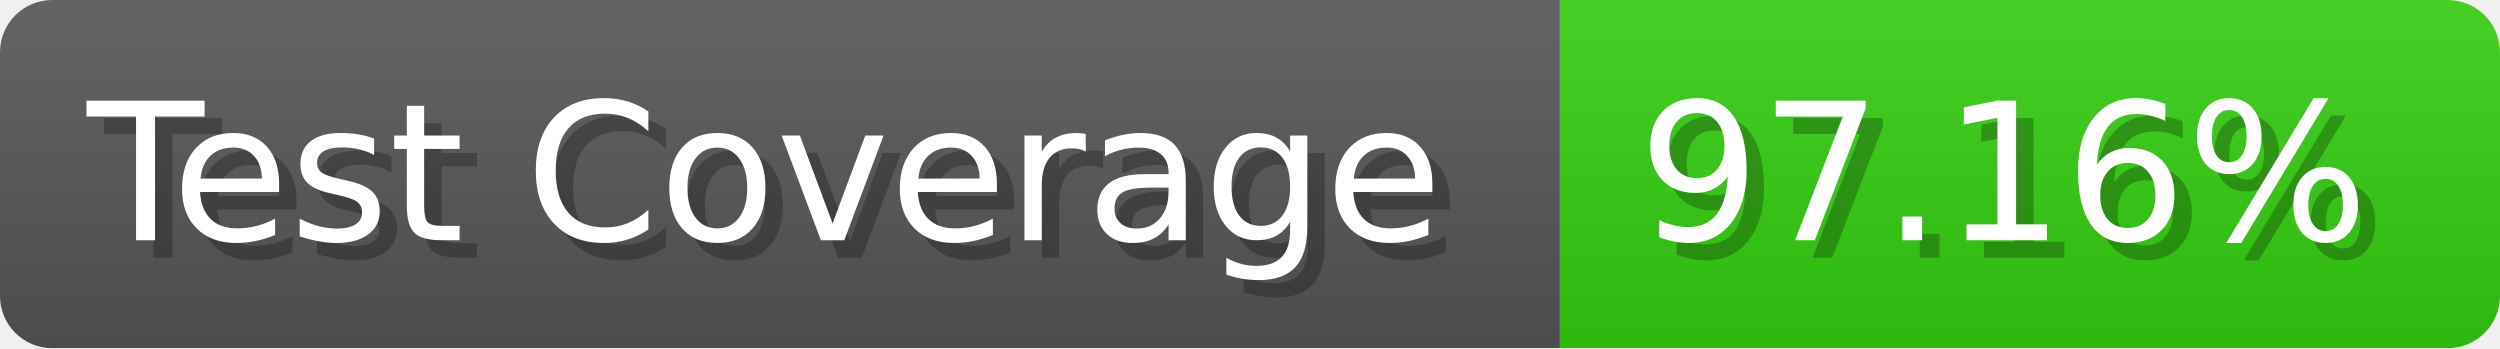
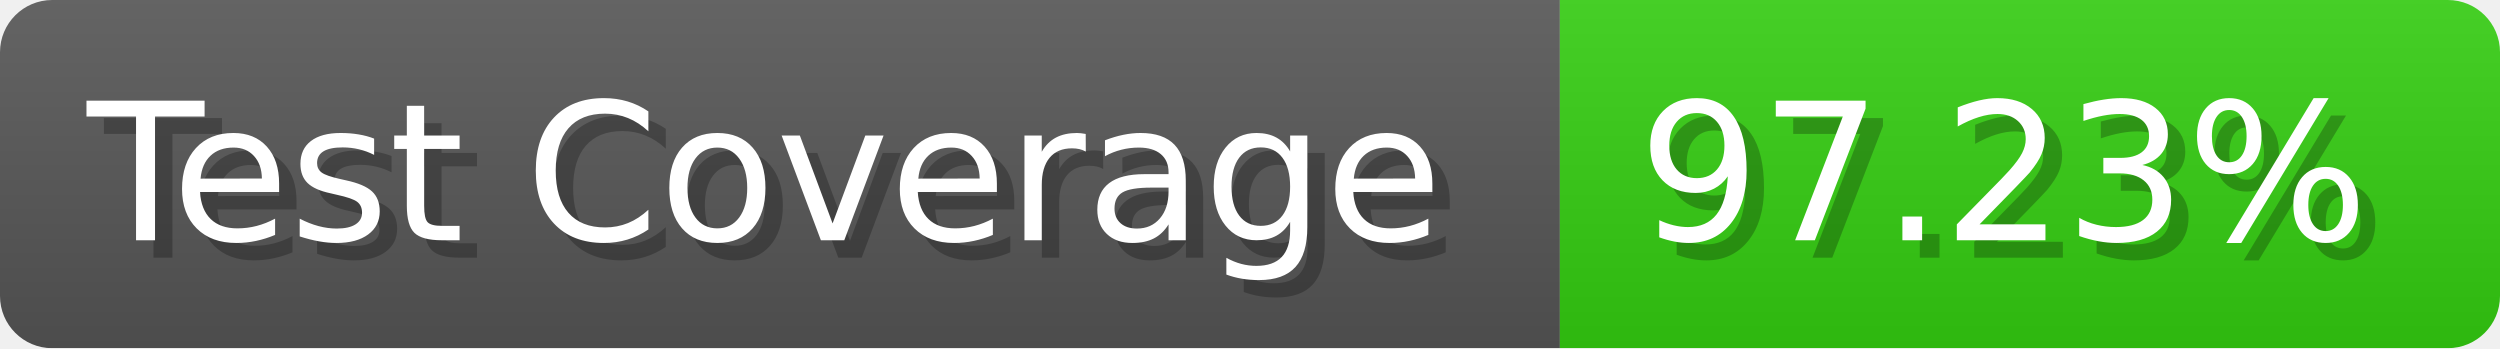
- <svg xmlns="http://www.w3.org/2000/svg" width="143.6" height="20" viewBox="0 0 1436 200" role="img" aria-label="Test Coverage: 97.16%">
+ <svg xmlns="http://www.w3.org/2000/svg" width="143.6" height="20" viewBox="0 0 1436 200" role="img" aria-label="Test Coverage: 97.23%">
  <linearGradient id="a" x2="0" y2="100%">
    <stop offset="0" stop-opacity=".1" stop-color="#EEE" />
    <stop offset="1" stop-opacity=".1" />
  </linearGradient>
  <mask id="m">
    <rect width="1436" height="200" rx="30" fill="#FFF" />
  </mask>
  <g mask="url(#m)">
    <rect width="896" height="200" fill="#555" />
    <rect width="540" height="200" fill="#3C1" x="896" />
    <rect width="1436" height="200" fill="url(#a)" />
  </g>
  <g aria-hidden="true" fill="#fff" text-anchor="start" font-family="Verdana,DejaVu Sans,sans-serif" font-size="110">
    <text x="60" y="148" textLength="796" fill="#000" opacity="0.25">Test Coverage</text>
    <text x="50" y="138" textLength="796">Test Coverage</text>
-     <text x="951" y="148" textLength="440" fill="#000" opacity="0.25">97.16%</text>
-     <text x="941" y="138" textLength="440">97.16%</text>
+     <text x="951" y="148" textLength="440" fill="#000" opacity="0.25">97.23%</text>
+     <text x="941" y="138" textLength="440">97.23%</text>
  </g>
</svg>
